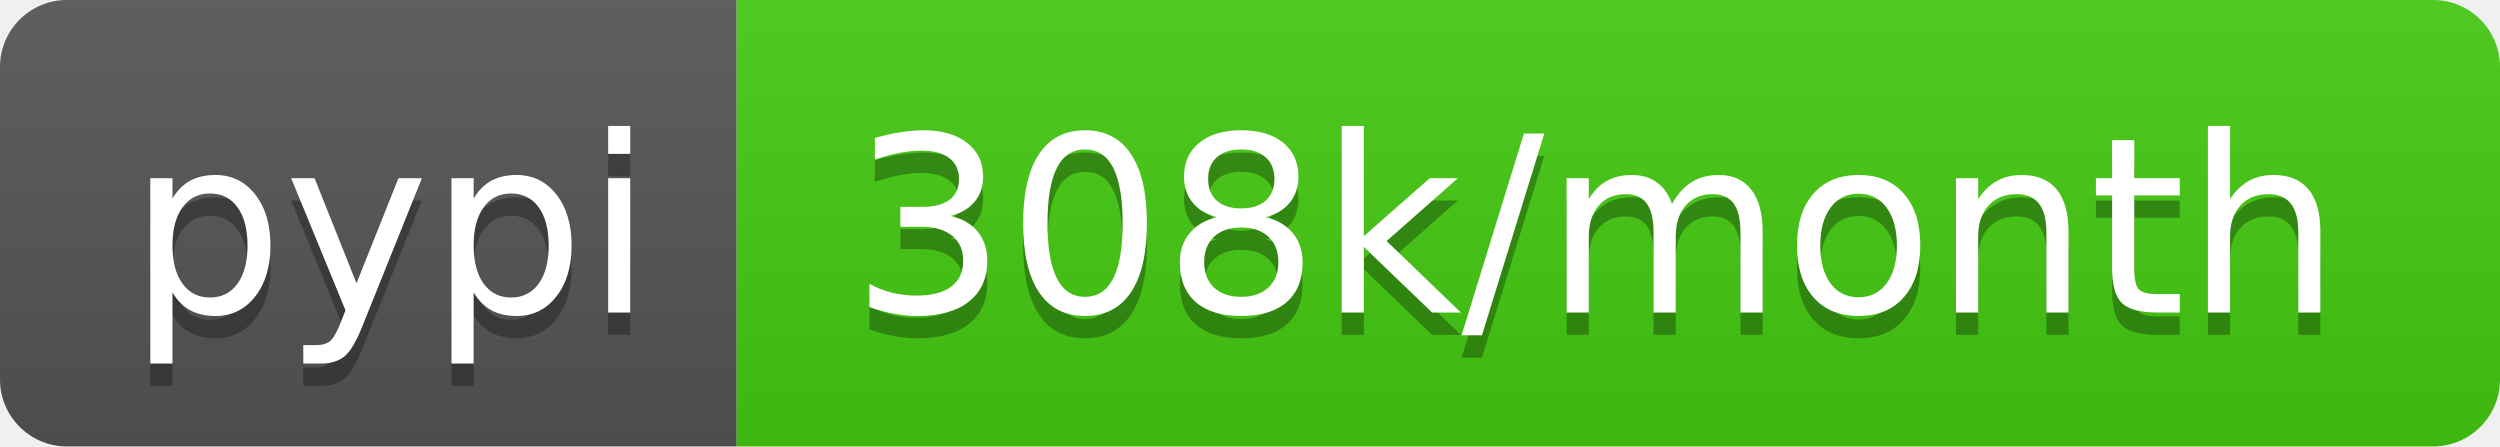
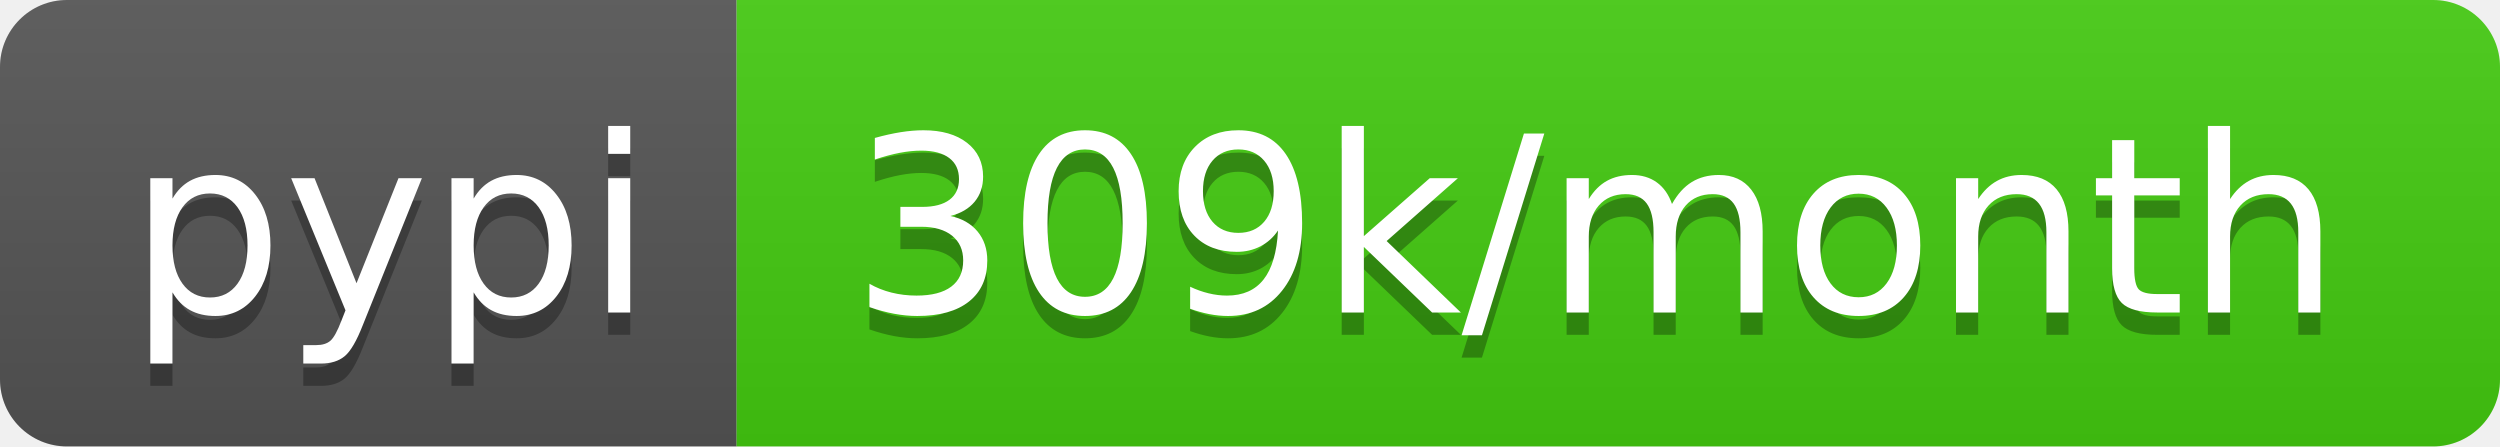
<svg xmlns="http://www.w3.org/2000/svg" width="112" height="20">
  <linearGradient id="b" x2="0" y2="100%">
    <stop offset="0" stop-color="#bbb" stop-opacity=".1" />
    <stop offset="1" stop-opacity=".1" />
  </linearGradient>
  <clipPath id="a">
    <rect width="112" height="20" rx="3" fill="#fff" />
  </clipPath>
  <g clip-path="url(#a)">
    <path fill="#555" d="M0 0h33v20H0z" />
    <path fill="#4c1" d="M33 0h79v20H33z" />
    <path fill="url(#b)" d="M0 0h112v20H0z" />
  </g>
  <g fill="#fff" text-anchor="middle" font-family="DejaVu Sans,Verdana,Geneva,sans-serif" font-size="110">
    <text x="175" y="150" fill="#010101" fill-opacity=".3" transform="scale(.1)" textLength="230">pypi</text>
    <text x="175" y="140" transform="scale(.1)" textLength="230">pypi</text>
-     <text x="715" y="150" fill="#010101" fill-opacity=".3" transform="scale(.1)" textLength="690">308k/month</text>
-     <text x="715" y="140" transform="scale(.1)" textLength="690">308k/month</text>
+     <text x="715" y="150" fill="#010101" fill-opacity=".3" transform="scale(.1)" textLength="690">309k/month</text>
+     <text x="715" y="140" transform="scale(.1)" textLength="690">309k/month</text>
  </g>
</svg>
